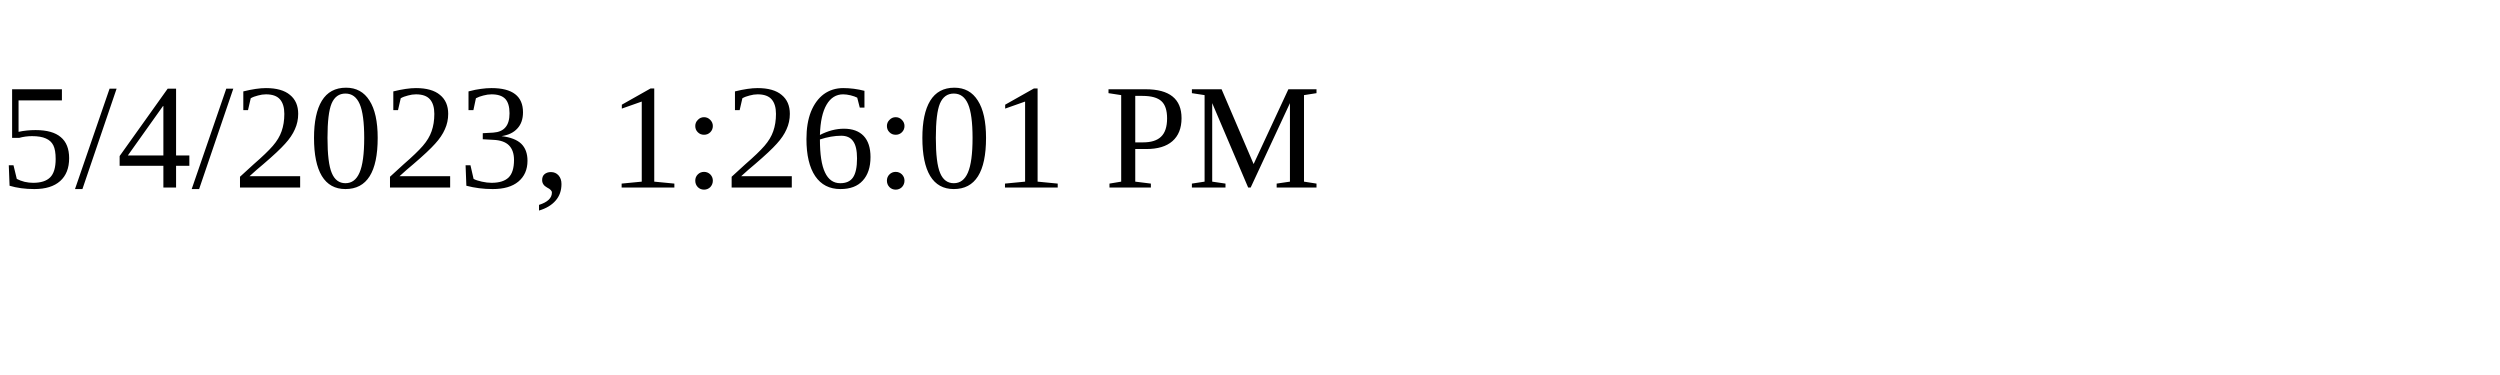
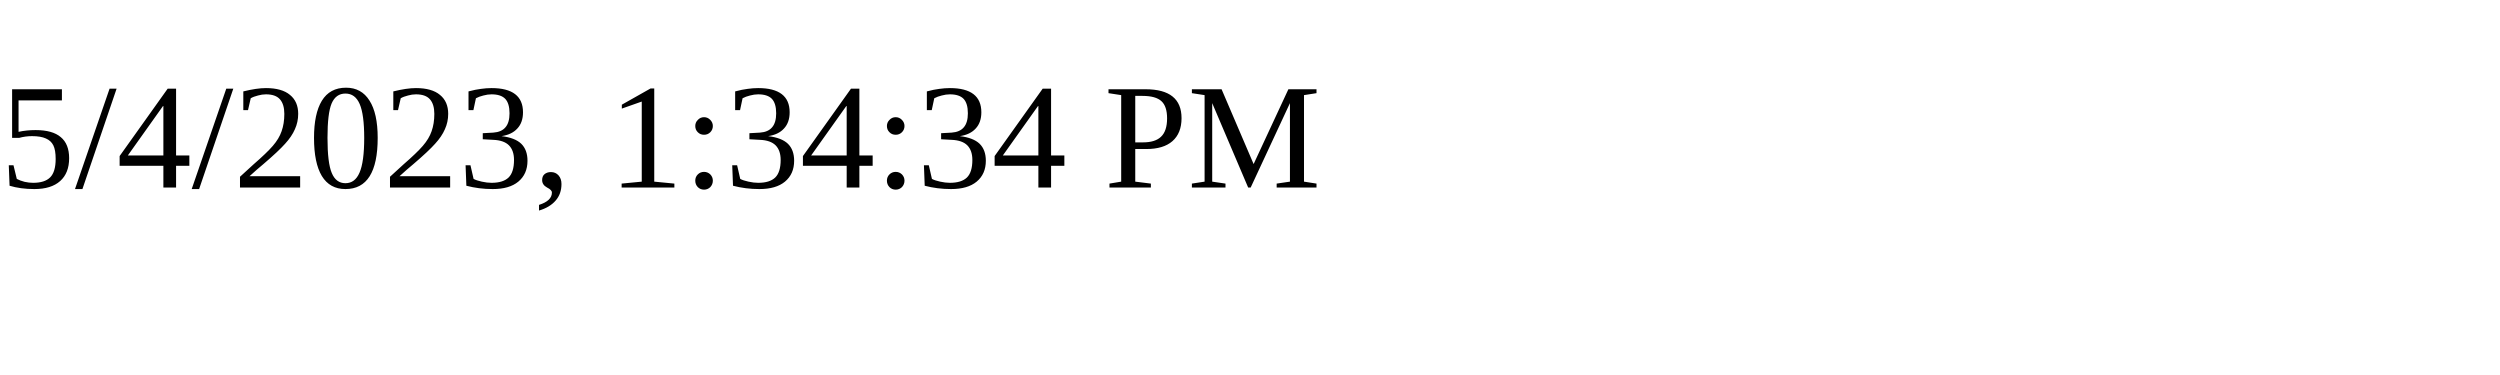
<svg xmlns="http://www.w3.org/2000/svg" height="30" width="200">
-   <text x="0" y="15">5/4/2023, 1:26:01 PM</text>
+   <text x="0" y="15">5/4/2023, 1:34:34 PM</text>
</svg>
